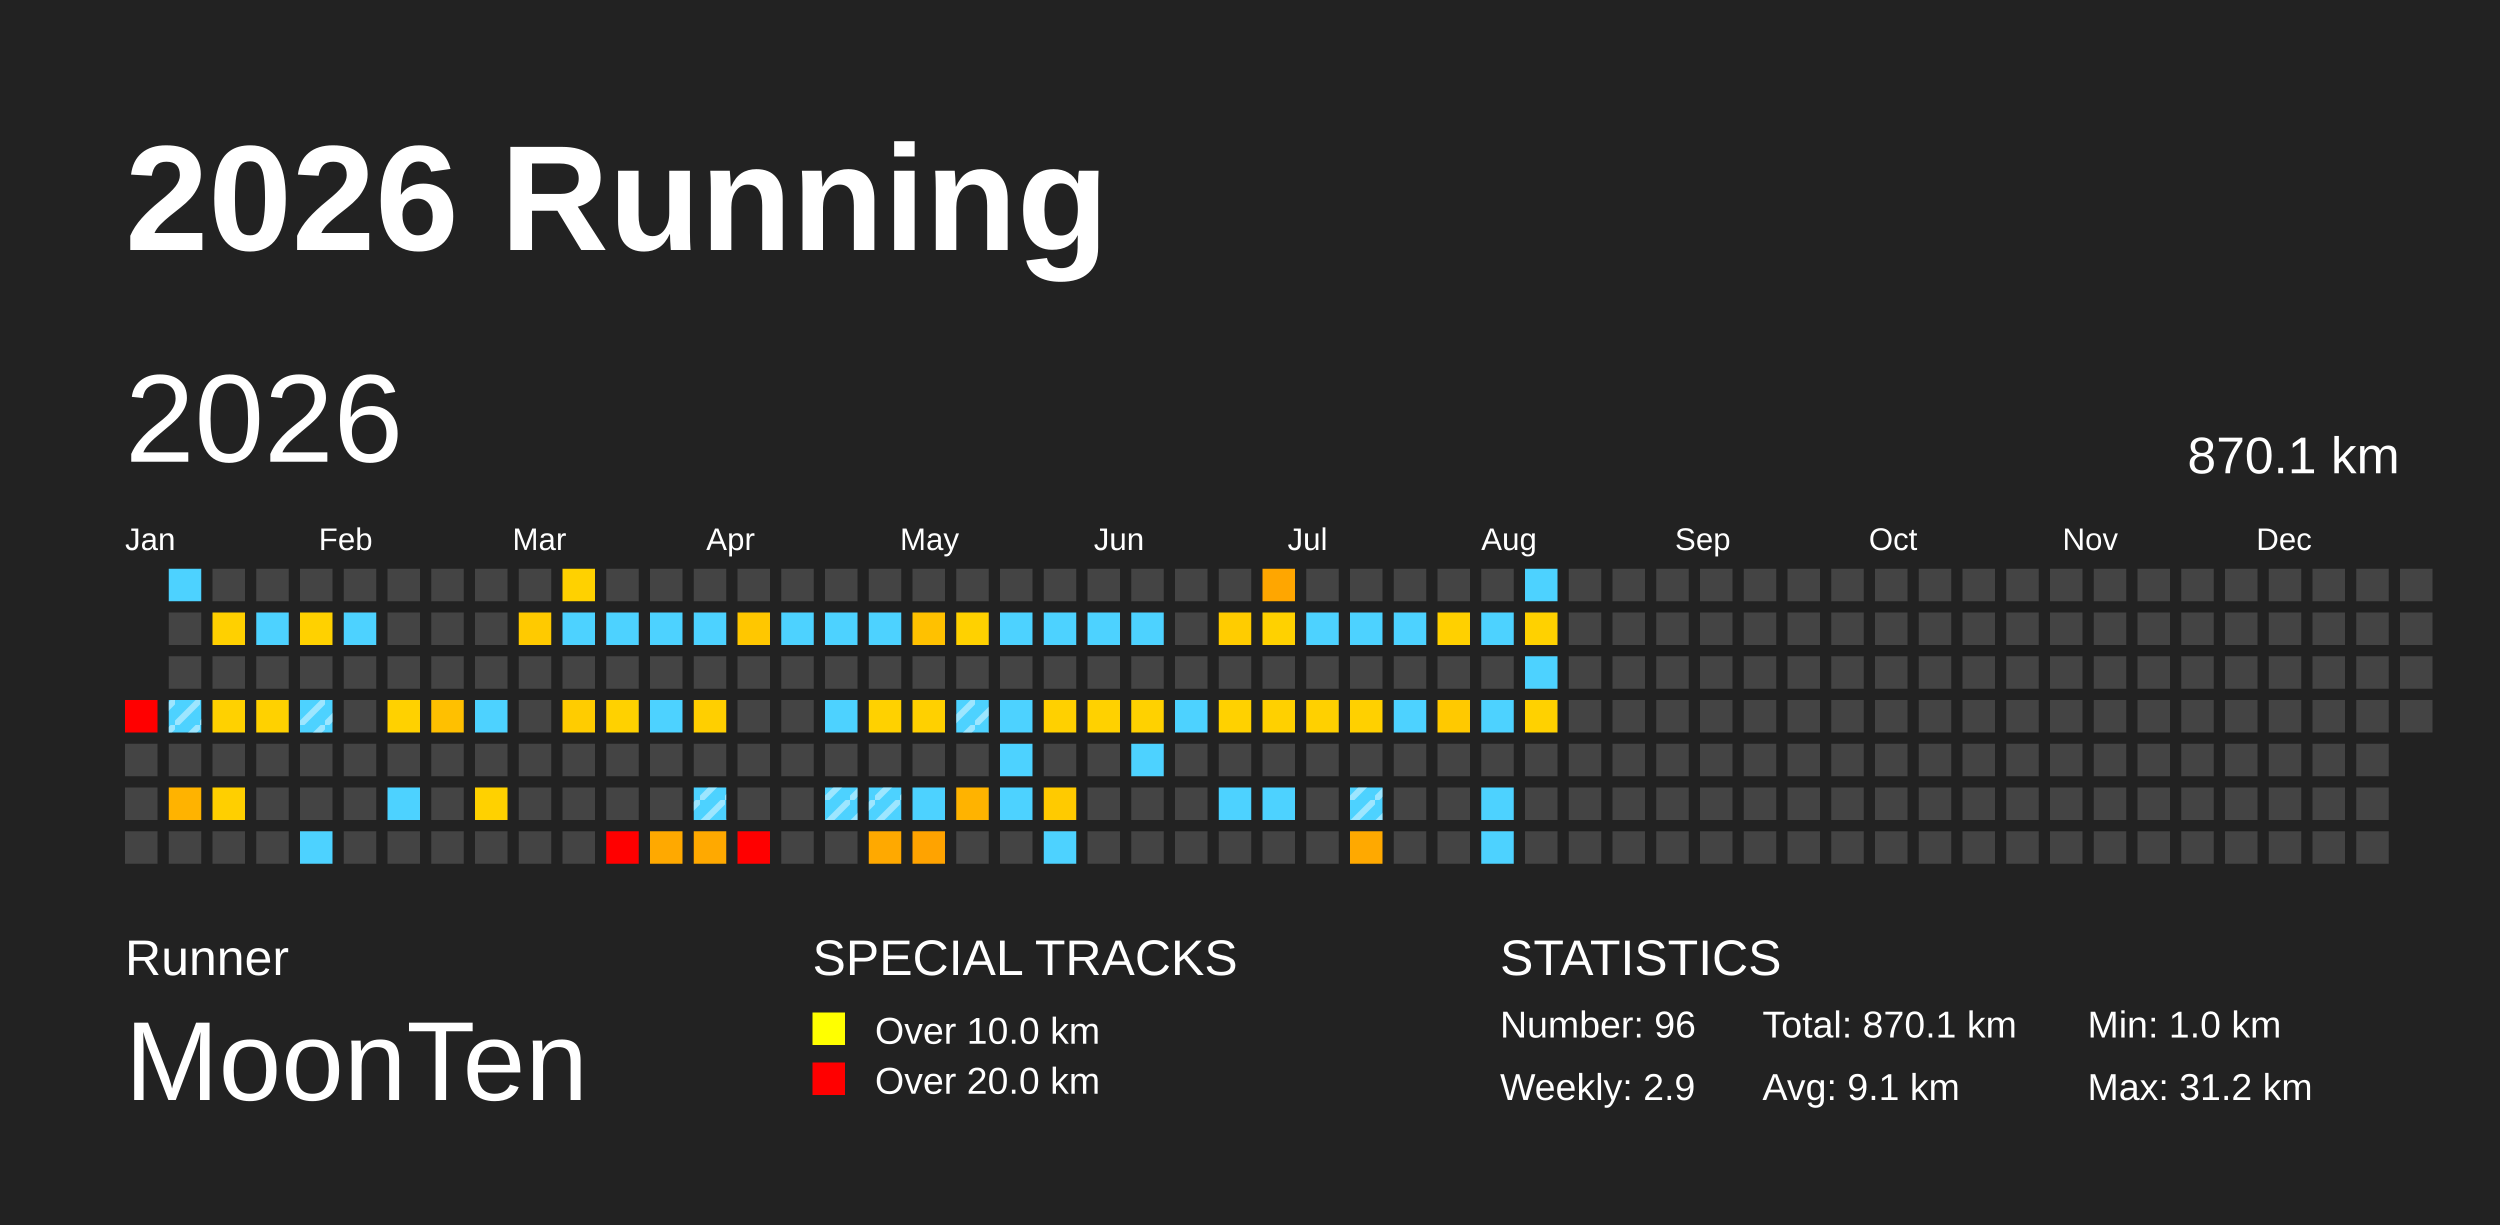
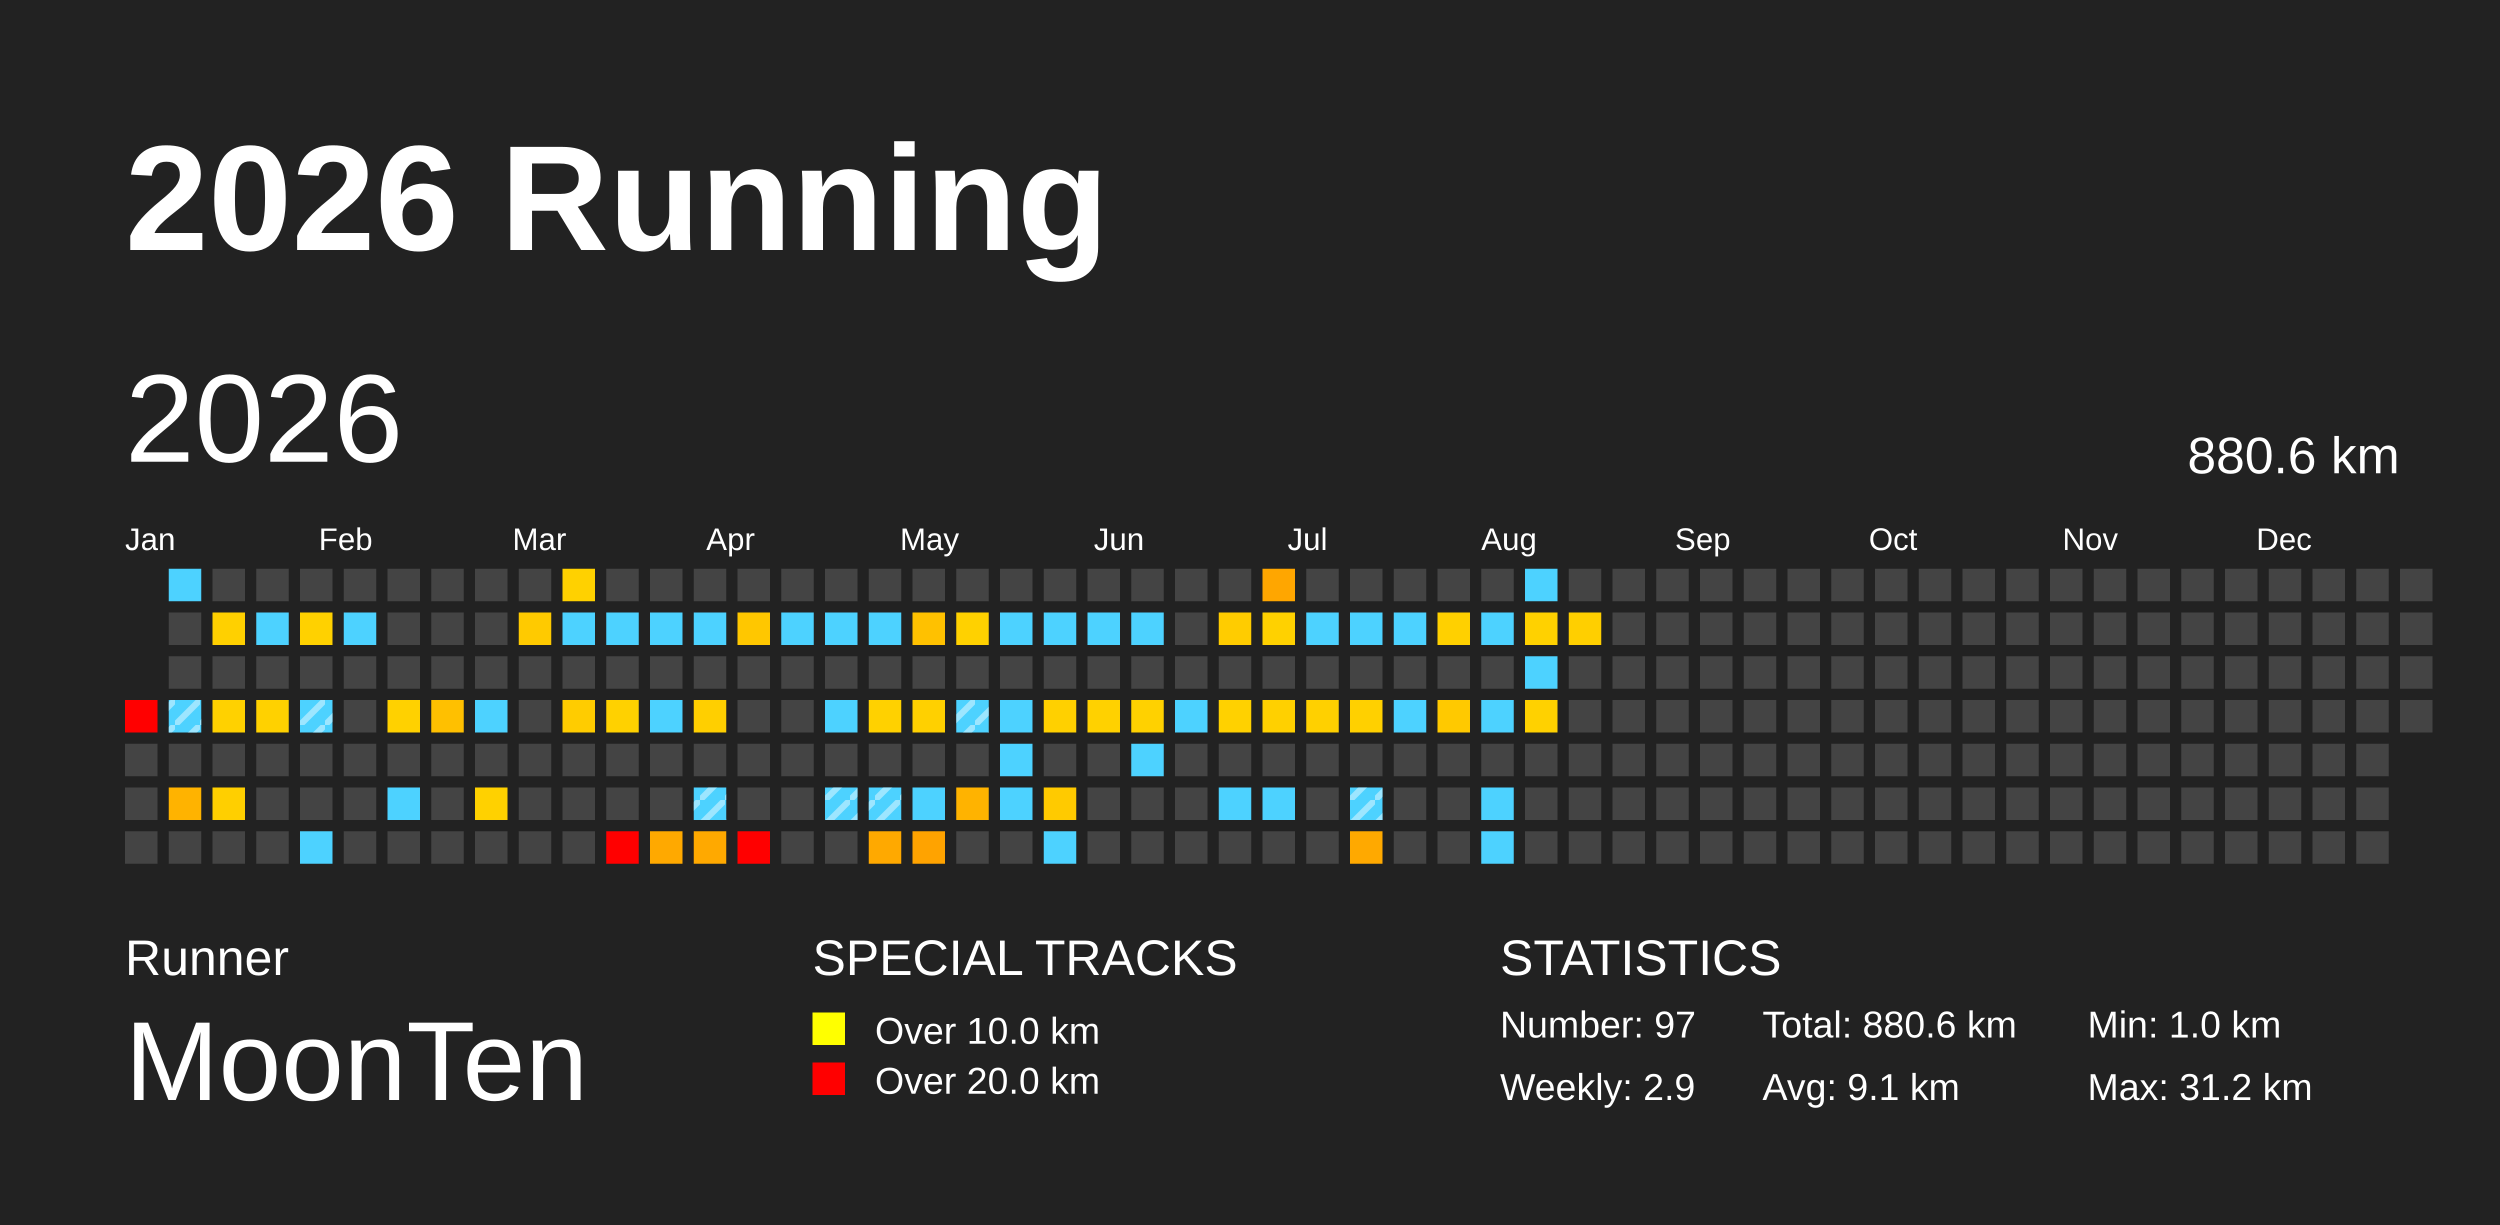
<svg xmlns="http://www.w3.org/2000/svg" baseProfile="full" height="98mm" version="1.1" viewBox="0,0,200,98" width="200mm">
  <defs>
    <pattern height="2" id="indoor-stripe" patternUnits="userSpaceOnUse" width="2">
      <line stroke="white" stroke-opacity="0.45" stroke-width="0.5" x1="0" x2="2" y1="2" y2="0" />
    </pattern>
  </defs>
  <rect fill="#222222" height="98" width="200" x="0" y="0" />
  <text fill="#FFFFFF" style="font-size:12px; font-family:Arial; font-weight:bold;" x="10" y="20">2026 Running</text>
  <text fill="#FFFFFF" style="font-size:4px; font-family:Arial" x="10" y="78">Runner</text>
  <text fill="#FFFFFF" style="font-size:9px; font-family:Arial" x="10" y="88">MoonTen</text>
  <text fill="#FFFFFF" style="font-size:4px; font-family:Arial" x="65" y="78">SPECIAL TRACKS</text>
  <rect fill="yellow" height="2.6" width="2.6" x="65" y="81" />
  <text fill="#FFFFFF" style="font-size:3px; font-family:Arial" x="70" y="83.5">Over 10.0 km</text>
  <rect fill="red" height="2.6" width="2.6" x="65" y="85" />
  <text fill="#FFFFFF" style="font-size:3px; font-family:Arial" x="70" y="87.5">Over 20.0 km</text>
  <text fill="#FFFFFF" style="font-size:4px; font-family:Arial" x="120" y="78">STATISTICS</text>
-   <text fill="#FFFFFF" style="font-size:3px; font-family:Arial" x="120" y="83">Number: 96</text>
+   <text fill="#FFFFFF" style="font-size:3px; font-family:Arial" x="120" y="83">Number: 97</text>
  <text fill="#FFFFFF" style="font-size:3px; font-family:Arial" x="120" y="88">Weekly: 2.9</text>
-   <text fill="#FFFFFF" style="font-size:3px; font-family:Arial" x="141" y="83">Total: 870.1 km</text>
+   <text fill="#FFFFFF" style="font-size:3px; font-family:Arial" x="141" y="83">Total: 880.6 km</text>
  <text fill="#FFFFFF" style="font-size:3px; font-family:Arial" x="141" y="88">Avg: 9.1 km</text>
  <text fill="#FFFFFF" style="font-size:3px; font-family:Arial" x="167" y="83">Min: 1.0 km</text>
  <text fill="#FFFFFF" style="font-size:3px; font-family:Arial" x="167" y="88">Max: 31.2 km</text>
  <text dominant-baseline="hanging" fill="#FFFFFF" style="font-size:10.0px; font-family:Arial;" x="10" y="30">2026</text>
-   <text dominant-baseline="hanging" fill="#FFFFFF" style="font-size:4.125px; font-family:Arial;" x="175" y="35">870.1 km</text>
+   <text dominant-baseline="hanging" fill="#FFFFFF" style="font-size:4.125px; font-family:Arial;" x="175" y="35">880.6 km</text>
  <text fill="#FFFFFF" style="font-size:2.5px; font-family:Arial" x="10.0" y="44">Jan</text>
  <text fill="#FFFFFF" style="font-size:2.5px; font-family:Arial" x="25.5" y="44">Feb</text>
  <text fill="#FFFFFF" style="font-size:2.5px; font-family:Arial" x="41.0" y="44">Mar</text>
  <text fill="#FFFFFF" style="font-size:2.5px; font-family:Arial" x="56.5" y="44">Apr</text>
  <text fill="#FFFFFF" style="font-size:2.5px; font-family:Arial" x="72.0" y="44">May</text>
  <text fill="#FFFFFF" style="font-size:2.5px; font-family:Arial" x="87.5" y="44">Jun</text>
  <text fill="#FFFFFF" style="font-size:2.5px; font-family:Arial" x="103.0" y="44">Jul</text>
  <text fill="#FFFFFF" style="font-size:2.5px; font-family:Arial" x="118.5" y="44">Aug</text>
  <text fill="#FFFFFF" style="font-size:2.5px; font-family:Arial" x="134.0" y="44">Sep</text>
  <text fill="#FFFFFF" style="font-size:2.5px; font-family:Arial" x="149.5" y="44">Oct</text>
  <text fill="#FFFFFF" style="font-size:2.5px; font-family:Arial" x="165.0" y="44">Nov</text>
  <text fill="#FFFFFF" style="font-size:2.5px; font-family:Arial" x="180.5" y="44">Dec</text>
  <rect fill="red" height="2.6" width="2.6" x="10.0" y="56.0" />
  <rect fill="#444444" height="2.6" width="2.6" x="10.0" y="59.5" />
  <rect fill="#444444" height="2.6" width="2.6" x="10.0" y="63.0" />
  <rect fill="#444444" height="2.6" width="2.6" x="10.0" y="66.5" />
  <rect fill="#4dd2ff" height="2.6" width="2.6" x="13.5" y="45.5" />
  <rect fill="#444444" height="2.6" width="2.6" x="13.5" y="49.0" />
  <rect fill="#444444" height="2.6" width="2.6" x="13.5" y="52.5" />
  <rect fill="#4dd2ff" height="2.6" width="2.6" x="13.5" y="56.0" />
  <rect fill="url(#indoor-stripe)" height="2.6" style="pointer-events: none;" width="2.6" x="13.5" y="56.0" />
  <rect fill="#444444" height="2.6" width="2.6" x="13.5" y="59.5" />
  <rect fill="#ffb300" height="2.6" width="2.6" x="13.5" y="63.0" />
  <rect fill="#444444" height="2.6" width="2.6" x="13.5" y="66.5" />
  <rect fill="#444444" height="2.6" width="2.6" x="17.0" y="45.5" />
  <rect fill="#ffd000" height="2.6" width="2.6" x="17.0" y="49.0" />
  <rect fill="#444444" height="2.6" width="2.6" x="17.0" y="52.5" />
  <rect fill="#ffd100" height="2.6" width="2.6" x="17.0" y="56.0" />
  <rect fill="#444444" height="2.6" width="2.6" x="17.0" y="59.5" />
  <rect fill="#ffcf00" height="2.6" width="2.6" x="17.0" y="63.0" />
  <rect fill="#444444" height="2.6" width="2.6" x="17.0" y="66.5" />
  <rect fill="#444444" height="2.6" width="2.6" x="20.5" y="45.5" />
  <rect fill="#4dd2ff" height="2.6" width="2.6" x="20.5" y="49.0" />
  <rect fill="#444444" height="2.6" width="2.6" x="20.5" y="52.5" />
  <rect fill="#ffd100" height="2.6" width="2.6" x="20.5" y="56.0" />
  <rect fill="#444444" height="2.6" width="2.6" x="20.5" y="59.5" />
  <rect fill="#444444" height="2.6" width="2.6" x="20.5" y="63.0" />
  <rect fill="#444444" height="2.6" width="2.6" x="20.5" y="66.5" />
  <rect fill="#444444" height="2.6" width="2.6" x="24.0" y="45.5" />
  <rect fill="#ffd100" height="2.6" width="2.6" x="24.0" y="49.0" />
  <rect fill="#444444" height="2.6" width="2.6" x="24.0" y="52.5" />
  <rect fill="#4dd2ff" height="2.6" width="2.6" x="24.0" y="56.0" />
  <rect fill="url(#indoor-stripe)" height="2.6" style="pointer-events: none;" width="2.6" x="24.0" y="56.0" />
  <rect fill="#444444" height="2.6" width="2.6" x="24.0" y="59.5" />
  <rect fill="#444444" height="2.6" width="2.6" x="24.0" y="63.0" />
  <rect fill="#4dd2ff" height="2.6" width="2.6" x="24.0" y="66.5" />
  <rect fill="#444444" height="2.6" width="2.6" x="27.5" y="45.5" />
  <rect fill="#4dd2ff" height="2.6" width="2.6" x="27.5" y="49.0" />
  <rect fill="#444444" height="2.6" width="2.6" x="27.5" y="52.5" />
  <rect fill="#444444" height="2.6" width="2.6" x="27.5" y="56.0" />
  <rect fill="#444444" height="2.6" width="2.6" x="27.5" y="59.5" />
  <rect fill="#444444" height="2.6" width="2.6" x="27.5" y="63.0" />
  <rect fill="#444444" height="2.6" width="2.6" x="27.5" y="66.5" />
  <rect fill="#444444" height="2.6" width="2.6" x="31.0" y="45.5" />
  <rect fill="#444444" height="2.6" width="2.6" x="31.0" y="49.0" />
  <rect fill="#444444" height="2.6" width="2.6" x="31.0" y="52.5" />
  <rect fill="#ffd100" height="2.6" width="2.6" x="31.0" y="56.0" />
  <rect fill="#444444" height="2.6" width="2.6" x="31.0" y="59.5" />
  <rect fill="#4dd2ff" height="2.6" width="2.6" x="31.0" y="63.0" />
  <rect fill="#444444" height="2.6" width="2.6" x="31.0" y="66.5" />
  <rect fill="#444444" height="2.6" width="2.6" x="34.5" y="45.5" />
  <rect fill="#444444" height="2.6" width="2.6" x="34.5" y="49.0" />
  <rect fill="#444444" height="2.6" width="2.6" x="34.5" y="52.5" />
  <rect fill="#ffc000" height="2.6" width="2.6" x="34.5" y="56.0" />
  <rect fill="#444444" height="2.6" width="2.6" x="34.5" y="59.5" />
  <rect fill="#444444" height="2.6" width="2.6" x="34.5" y="63.0" />
  <rect fill="#444444" height="2.6" width="2.6" x="34.5" y="66.5" />
  <rect fill="#444444" height="2.6" width="2.6" x="38.0" y="45.5" />
  <rect fill="#444444" height="2.6" width="2.6" x="38.0" y="49.0" />
  <rect fill="#444444" height="2.6" width="2.6" x="38.0" y="52.5" />
  <rect fill="#4dd2ff" height="2.6" width="2.6" x="38.0" y="56.0" />
  <rect fill="#444444" height="2.6" width="2.6" x="38.0" y="59.5" />
  <rect fill="#ffd100" height="2.6" width="2.6" x="38.0" y="63.0" />
  <rect fill="#444444" height="2.6" width="2.6" x="38.0" y="66.5" />
  <rect fill="#444444" height="2.6" width="2.6" x="41.5" y="45.5" />
  <rect fill="#ffca00" height="2.6" width="2.6" x="41.5" y="49.0" />
  <rect fill="#444444" height="2.6" width="2.6" x="41.5" y="52.5" />
  <rect fill="#444444" height="2.6" width="2.6" x="41.5" y="56.0" />
  <rect fill="#444444" height="2.6" width="2.6" x="41.5" y="59.5" />
  <rect fill="#444444" height="2.6" width="2.6" x="41.5" y="63.0" />
  <rect fill="#444444" height="2.6" width="2.6" x="41.5" y="66.5" />
  <rect fill="#ffd100" height="2.6" width="2.6" x="45.0" y="45.5" />
  <rect fill="#4dd2ff" height="2.6" width="2.6" x="45.0" y="49.0" />
  <rect fill="#444444" height="2.6" width="2.6" x="45.0" y="52.5" />
  <rect fill="#ffcc00" height="2.6" width="2.6" x="45.0" y="56.0" />
  <rect fill="#444444" height="2.6" width="2.6" x="45.0" y="59.5" />
  <rect fill="#444444" height="2.6" width="2.6" x="45.0" y="63.0" />
  <rect fill="#444444" height="2.6" width="2.6" x="45.0" y="66.5" />
  <rect fill="#444444" height="2.6" width="2.6" x="48.5" y="45.5" />
  <rect fill="#4dd2ff" height="2.6" width="2.6" x="48.5" y="49.0" />
  <rect fill="#444444" height="2.6" width="2.6" x="48.5" y="52.5" />
  <rect fill="#ffd100" height="2.6" width="2.6" x="48.5" y="56.0" />
  <rect fill="#444444" height="2.6" width="2.6" x="48.5" y="59.5" />
  <rect fill="#444444" height="2.6" width="2.6" x="48.5" y="63.0" />
  <rect fill="red" height="2.6" width="2.6" x="48.5" y="66.5" />
  <rect fill="#444444" height="2.6" width="2.6" x="52.0" y="45.5" />
  <rect fill="#4dd2ff" height="2.6" width="2.6" x="52.0" y="49.0" />
  <rect fill="#444444" height="2.6" width="2.6" x="52.0" y="52.5" />
  <rect fill="#4dd2ff" height="2.6" width="2.6" x="52.0" y="56.0" />
  <rect fill="#444444" height="2.6" width="2.6" x="52.0" y="59.5" />
  <rect fill="#444444" height="2.6" width="2.6" x="52.0" y="63.0" />
  <rect fill="#ffa900" height="2.6" width="2.6" x="52.0" y="66.5" />
  <rect fill="#444444" height="2.6" width="2.6" x="55.5" y="45.5" />
  <rect fill="#4dd2ff" height="2.6" width="2.6" x="55.5" y="49.0" />
  <rect fill="#444444" height="2.6" width="2.6" x="55.5" y="52.5" />
  <rect fill="#ffcf00" height="2.6" width="2.6" x="55.5" y="56.0" />
  <rect fill="#444444" height="2.6" width="2.6" x="55.5" y="59.5" />
  <rect fill="#4dd2ff" height="2.6" width="2.6" x="55.5" y="63.0" />
  <rect fill="url(#indoor-stripe)" height="2.6" style="pointer-events: none;" width="2.6" x="55.5" y="63.0" />
  <rect fill="#ffa900" height="2.6" width="2.6" x="55.5" y="66.5" />
  <rect fill="#444444" height="2.6" width="2.6" x="59.0" y="45.5" />
  <rect fill="#ffc700" height="2.6" width="2.6" x="59.0" y="49.0" />
  <rect fill="#444444" height="2.6" width="2.6" x="59.0" y="52.5" />
  <rect fill="#444444" height="2.6" width="2.6" x="59.0" y="56.0" />
  <rect fill="#444444" height="2.6" width="2.6" x="59.0" y="59.5" />
  <rect fill="#444444" height="2.6" width="2.6" x="59.0" y="63.0" />
  <rect fill="red" height="2.6" width="2.6" x="59.0" y="66.5" />
  <rect fill="#444444" height="2.6" width="2.6" x="62.5" y="45.5" />
  <rect fill="#4dd2ff" height="2.6" width="2.6" x="62.5" y="49.0" />
  <rect fill="#444444" height="2.6" width="2.6" x="62.5" y="52.5" />
  <rect fill="#444444" height="2.6" width="2.6" x="62.5" y="56.0" />
  <rect fill="#444444" height="2.6" width="2.6" x="62.5" y="59.5" />
  <rect fill="#444444" height="2.6" width="2.6" x="62.5" y="63.0" />
  <rect fill="#444444" height="2.6" width="2.6" x="62.5" y="66.5" />
  <rect fill="#444444" height="2.6" width="2.6" x="66.0" y="45.5" />
  <rect fill="#4dd2ff" height="2.6" width="2.6" x="66.0" y="49.0" />
  <rect fill="#444444" height="2.6" width="2.6" x="66.0" y="52.5" />
  <rect fill="#4dd2ff" height="2.6" width="2.6" x="66.0" y="56.0" />
  <rect fill="#444444" height="2.6" width="2.6" x="66.0" y="59.5" />
  <rect fill="#4dd2ff" height="2.6" width="2.6" x="66.0" y="63.0" />
  <rect fill="url(#indoor-stripe)" height="2.6" style="pointer-events: none;" width="2.6" x="66.0" y="63.0" />
  <rect fill="#444444" height="2.6" width="2.6" x="66.0" y="66.5" />
  <rect fill="#444444" height="2.6" width="2.6" x="69.5" y="45.5" />
  <rect fill="#4dd2ff" height="2.6" width="2.6" x="69.5" y="49.0" />
  <rect fill="#444444" height="2.6" width="2.6" x="69.5" y="52.5" />
  <rect fill="#ffd100" height="2.6" width="2.6" x="69.5" y="56.0" />
  <rect fill="#444444" height="2.6" width="2.6" x="69.5" y="59.5" />
  <rect fill="#4dd2ff" height="2.6" width="2.6" x="69.5" y="63.0" />
  <rect fill="url(#indoor-stripe)" height="2.6" style="pointer-events: none;" width="2.6" x="69.5" y="63.0" />
  <rect fill="#ffa900" height="2.6" width="2.6" x="69.5" y="66.5" />
  <rect fill="#444444" height="2.6" width="2.6" x="73.0" y="45.5" />
  <rect fill="#ffc100" height="2.6" width="2.6" x="73.0" y="49.0" />
  <rect fill="#444444" height="2.6" width="2.6" x="73.0" y="52.5" />
  <rect fill="#ffd000" height="2.6" width="2.6" x="73.0" y="56.0" />
  <rect fill="#444444" height="2.6" width="2.6" x="73.0" y="59.5" />
  <rect fill="#4dd2ff" height="2.6" width="2.6" x="73.0" y="63.0" />
  <rect fill="#ffa300" height="2.6" width="2.6" x="73.0" y="66.5" />
  <rect fill="#444444" height="2.6" width="2.6" x="76.5" y="45.5" />
  <rect fill="#ffd100" height="2.6" width="2.6" x="76.5" y="49.0" />
  <rect fill="#444444" height="2.6" width="2.6" x="76.5" y="52.5" />
  <rect fill="#4dd2ff" height="2.6" width="2.6" x="76.5" y="56.0" />
  <rect fill="url(#indoor-stripe)" height="2.6" style="pointer-events: none;" width="2.6" x="76.5" y="56.0" />
  <rect fill="#444444" height="2.6" width="2.6" x="76.5" y="59.5" />
  <rect fill="#ffb300" height="2.6" width="2.6" x="76.5" y="63.0" />
  <rect fill="#444444" height="2.6" width="2.6" x="76.5" y="66.5" />
  <rect fill="#444444" height="2.6" width="2.6" x="80.0" y="45.5" />
  <rect fill="#4dd2ff" height="2.6" width="2.6" x="80.0" y="49.0" />
  <rect fill="#444444" height="2.6" width="2.6" x="80.0" y="52.5" />
  <rect fill="#4dd2ff" height="2.6" width="2.6" x="80.0" y="56.0" />
  <rect fill="#4dd2ff" height="2.6" width="2.6" x="80.0" y="59.5" />
  <rect fill="#4dd2ff" height="2.6" width="2.6" x="80.0" y="63.0" />
  <rect fill="#444444" height="2.6" width="2.6" x="80.0" y="66.5" />
  <rect fill="#444444" height="2.6" width="2.6" x="83.5" y="45.5" />
  <rect fill="#4dd2ff" height="2.6" width="2.6" x="83.5" y="49.0" />
  <rect fill="#444444" height="2.6" width="2.6" x="83.5" y="52.5" />
  <rect fill="#ffd000" height="2.6" width="2.6" x="83.5" y="56.0" />
  <rect fill="#444444" height="2.6" width="2.6" x="83.5" y="59.5" />
  <rect fill="#ffca00" height="2.6" width="2.6" x="83.5" y="63.0" />
  <rect fill="#4dd2ff" height="2.6" width="2.6" x="83.5" y="66.5" />
  <rect fill="#444444" height="2.6" width="2.6" x="87.0" y="45.5" />
  <rect fill="#4dd2ff" height="2.6" width="2.6" x="87.0" y="49.0" />
  <rect fill="#444444" height="2.6" width="2.6" x="87.0" y="52.5" />
  <rect fill="#ffd100" height="2.6" width="2.6" x="87.0" y="56.0" />
  <rect fill="#444444" height="2.6" width="2.6" x="87.0" y="59.5" />
  <rect fill="#444444" height="2.6" width="2.6" x="87.0" y="63.0" />
  <rect fill="#444444" height="2.6" width="2.6" x="87.0" y="66.5" />
  <rect fill="#444444" height="2.6" width="2.6" x="90.5" y="45.5" />
  <rect fill="#4dd2ff" height="2.6" width="2.6" x="90.5" y="49.0" />
  <rect fill="#444444" height="2.6" width="2.6" x="90.5" y="52.5" />
  <rect fill="#ffd100" height="2.6" width="2.6" x="90.5" y="56.0" />
  <rect fill="#4dd2ff" height="2.6" width="2.6" x="90.5" y="59.5" />
  <rect fill="#444444" height="2.6" width="2.6" x="90.5" y="63.0" />
  <rect fill="#444444" height="2.6" width="2.6" x="90.5" y="66.5" />
  <rect fill="#444444" height="2.6" width="2.6" x="94.0" y="45.5" />
  <rect fill="#444444" height="2.6" width="2.6" x="94.0" y="49.0" />
  <rect fill="#444444" height="2.6" width="2.6" x="94.0" y="52.5" />
  <rect fill="#4dd2ff" height="2.6" width="2.6" x="94.0" y="56.0" />
  <rect fill="#444444" height="2.6" width="2.6" x="94.0" y="59.5" />
  <rect fill="#444444" height="2.6" width="2.6" x="94.0" y="63.0" />
  <rect fill="#444444" height="2.6" width="2.6" x="94.0" y="66.5" />
  <rect fill="#444444" height="2.6" width="2.6" x="97.5" y="45.5" />
  <rect fill="#ffcc00" height="2.6" width="2.6" x="97.5" y="49.0" />
  <rect fill="#444444" height="2.6" width="2.6" x="97.5" y="52.5" />
  <rect fill="#ffd100" height="2.6" width="2.6" x="97.5" y="56.0" />
  <rect fill="#444444" height="2.6" width="2.6" x="97.5" y="59.5" />
  <rect fill="#4dd2ff" height="2.6" width="2.6" x="97.5" y="63.0" />
  <rect fill="#444444" height="2.6" width="2.6" x="97.5" y="66.5" />
  <rect fill="#ffa600" height="2.6" width="2.6" x="101.0" y="45.5" />
  <rect fill="#ffd100" height="2.6" width="2.6" x="101.0" y="49.0" />
  <rect fill="#444444" height="2.6" width="2.6" x="101.0" y="52.5" />
  <rect fill="#ffd000" height="2.6" width="2.6" x="101.0" y="56.0" />
  <rect fill="#444444" height="2.6" width="2.6" x="101.0" y="59.5" />
  <rect fill="#4dd2ff" height="2.6" width="2.6" x="101.0" y="63.0" />
  <rect fill="#444444" height="2.6" width="2.6" x="101.0" y="66.5" />
  <rect fill="#444444" height="2.6" width="2.6" x="104.5" y="45.5" />
  <rect fill="#4dd2ff" height="2.6" width="2.6" x="104.5" y="49.0" />
  <rect fill="#444444" height="2.6" width="2.6" x="104.5" y="52.5" />
  <rect fill="#ffd000" height="2.6" width="2.6" x="104.5" y="56.0" />
  <rect fill="#444444" height="2.6" width="2.6" x="104.5" y="59.5" />
  <rect fill="#444444" height="2.6" width="2.6" x="104.5" y="63.0" />
  <rect fill="#444444" height="2.6" width="2.6" x="104.5" y="66.5" />
  <rect fill="#444444" height="2.6" width="2.6" x="108.0" y="45.5" />
  <rect fill="#4dd2ff" height="2.6" width="2.6" x="108.0" y="49.0" />
  <rect fill="#444444" height="2.6" width="2.6" x="108.0" y="52.5" />
  <rect fill="#ffd000" height="2.6" width="2.6" x="108.0" y="56.0" />
  <rect fill="#444444" height="2.6" width="2.6" x="108.0" y="59.5" />
  <rect fill="#4dd2ff" height="2.6" width="2.6" x="108.0" y="63.0" />
  <rect fill="url(#indoor-stripe)" height="2.6" style="pointer-events: none;" width="2.6" x="108.0" y="63.0" />
  <rect fill="#ffa900" height="2.6" width="2.6" x="108.0" y="66.5" />
  <rect fill="#444444" height="2.6" width="2.6" x="111.5" y="45.5" />
  <rect fill="#4dd2ff" height="2.6" width="2.6" x="111.5" y="49.0" />
  <rect fill="#444444" height="2.6" width="2.6" x="111.5" y="52.5" />
  <rect fill="#4dd2ff" height="2.6" width="2.6" x="111.5" y="56.0" />
  <rect fill="#444444" height="2.6" width="2.6" x="111.5" y="59.5" />
  <rect fill="#444444" height="2.6" width="2.6" x="111.5" y="63.0" />
  <rect fill="#444444" height="2.6" width="2.6" x="111.5" y="66.5" />
  <rect fill="#444444" height="2.6" width="2.6" x="115.0" y="45.5" />
  <rect fill="#ffd000" height="2.6" width="2.6" x="115.0" y="49.0" />
  <rect fill="#444444" height="2.6" width="2.6" x="115.0" y="52.5" />
  <rect fill="#ffc900" height="2.6" width="2.6" x="115.0" y="56.0" />
  <rect fill="#444444" height="2.6" width="2.6" x="115.0" y="59.5" />
  <rect fill="#444444" height="2.6" width="2.6" x="115.0" y="63.0" />
  <rect fill="#444444" height="2.6" width="2.6" x="115.0" y="66.5" />
  <rect fill="#444444" height="2.6" width="2.6" x="118.5" y="45.5" />
  <rect fill="#4dd2ff" height="2.6" width="2.6" x="118.5" y="49.0" />
  <rect fill="#444444" height="2.6" width="2.6" x="118.5" y="52.5" />
  <rect fill="#4dd2ff" height="2.6" width="2.6" x="118.5" y="56.0" />
  <rect fill="#444444" height="2.6" width="2.6" x="118.5" y="59.5" />
  <rect fill="#4dd2ff" height="2.6" width="2.6" x="118.5" y="63.0" />
  <rect fill="#4dd2ff" height="2.6" width="2.6" x="118.5" y="66.5" />
  <rect fill="#4dd2ff" height="2.6" width="2.6" x="122.0" y="45.5" />
  <rect fill="#ffd100" height="2.6" width="2.6" x="122.0" y="49.0" />
  <rect fill="#4dd2ff" height="2.6" width="2.6" x="122.0" y="52.5" />
  <rect fill="#ffd100" height="2.6" width="2.6" x="122.0" y="56.0" />
  <rect fill="#444444" height="2.6" width="2.6" x="122.0" y="59.5" />
  <rect fill="#444444" height="2.6" width="2.6" x="122.0" y="63.0" />
  <rect fill="#444444" height="2.6" width="2.6" x="122.0" y="66.5" />
  <rect fill="#444444" height="2.6" width="2.6" x="125.5" y="45.5" />
-   <rect fill="#444444" height="2.6" width="2.6" x="125.5" y="49.0" />
+   <rect fill="#ffcf00" height="2.6" width="2.6" x="125.5" y="49.0" />
  <rect fill="#444444" height="2.6" width="2.6" x="125.5" y="52.5" />
  <rect fill="#444444" height="2.6" width="2.6" x="125.5" y="56.0" />
  <rect fill="#444444" height="2.6" width="2.6" x="125.5" y="59.5" />
  <rect fill="#444444" height="2.6" width="2.6" x="125.5" y="63.0" />
  <rect fill="#444444" height="2.6" width="2.6" x="125.5" y="66.5" />
  <rect fill="#444444" height="2.6" width="2.6" x="129.0" y="45.5" />
  <rect fill="#444444" height="2.6" width="2.6" x="129.0" y="49.0" />
  <rect fill="#444444" height="2.6" width="2.6" x="129.0" y="52.5" />
  <rect fill="#444444" height="2.6" width="2.6" x="129.0" y="56.0" />
  <rect fill="#444444" height="2.6" width="2.6" x="129.0" y="59.5" />
  <rect fill="#444444" height="2.6" width="2.6" x="129.0" y="63.0" />
  <rect fill="#444444" height="2.6" width="2.6" x="129.0" y="66.5" />
  <rect fill="#444444" height="2.6" width="2.6" x="132.5" y="45.5" />
  <rect fill="#444444" height="2.6" width="2.6" x="132.5" y="49.0" />
  <rect fill="#444444" height="2.6" width="2.6" x="132.5" y="52.5" />
  <rect fill="#444444" height="2.6" width="2.6" x="132.5" y="56.0" />
  <rect fill="#444444" height="2.6" width="2.6" x="132.5" y="59.5" />
  <rect fill="#444444" height="2.6" width="2.6" x="132.5" y="63.0" />
  <rect fill="#444444" height="2.6" width="2.6" x="132.5" y="66.5" />
  <rect fill="#444444" height="2.6" width="2.6" x="136.0" y="45.5" />
  <rect fill="#444444" height="2.6" width="2.6" x="136.0" y="49.0" />
  <rect fill="#444444" height="2.6" width="2.6" x="136.0" y="52.5" />
  <rect fill="#444444" height="2.6" width="2.6" x="136.0" y="56.0" />
  <rect fill="#444444" height="2.6" width="2.6" x="136.0" y="59.5" />
  <rect fill="#444444" height="2.6" width="2.6" x="136.0" y="63.0" />
  <rect fill="#444444" height="2.6" width="2.6" x="136.0" y="66.5" />
  <rect fill="#444444" height="2.6" width="2.6" x="139.5" y="45.5" />
  <rect fill="#444444" height="2.6" width="2.6" x="139.5" y="49.0" />
  <rect fill="#444444" height="2.6" width="2.6" x="139.5" y="52.5" />
  <rect fill="#444444" height="2.6" width="2.6" x="139.5" y="56.0" />
  <rect fill="#444444" height="2.6" width="2.6" x="139.5" y="59.5" />
  <rect fill="#444444" height="2.6" width="2.6" x="139.5" y="63.0" />
  <rect fill="#444444" height="2.6" width="2.6" x="139.5" y="66.5" />
  <rect fill="#444444" height="2.6" width="2.6" x="143.0" y="45.5" />
  <rect fill="#444444" height="2.6" width="2.6" x="143.0" y="49.0" />
  <rect fill="#444444" height="2.6" width="2.6" x="143.0" y="52.5" />
  <rect fill="#444444" height="2.6" width="2.6" x="143.0" y="56.0" />
  <rect fill="#444444" height="2.6" width="2.6" x="143.0" y="59.5" />
  <rect fill="#444444" height="2.6" width="2.6" x="143.0" y="63.0" />
  <rect fill="#444444" height="2.6" width="2.6" x="143.0" y="66.5" />
  <rect fill="#444444" height="2.6" width="2.6" x="146.5" y="45.5" />
  <rect fill="#444444" height="2.6" width="2.6" x="146.5" y="49.0" />
  <rect fill="#444444" height="2.6" width="2.6" x="146.5" y="52.5" />
  <rect fill="#444444" height="2.6" width="2.6" x="146.5" y="56.0" />
  <rect fill="#444444" height="2.6" width="2.6" x="146.5" y="59.5" />
  <rect fill="#444444" height="2.6" width="2.6" x="146.5" y="63.0" />
  <rect fill="#444444" height="2.6" width="2.6" x="146.5" y="66.5" />
  <rect fill="#444444" height="2.6" width="2.6" x="150.0" y="45.5" />
  <rect fill="#444444" height="2.6" width="2.6" x="150.0" y="49.0" />
  <rect fill="#444444" height="2.6" width="2.6" x="150.0" y="52.5" />
  <rect fill="#444444" height="2.6" width="2.6" x="150.0" y="56.0" />
  <rect fill="#444444" height="2.6" width="2.6" x="150.0" y="59.5" />
  <rect fill="#444444" height="2.6" width="2.6" x="150.0" y="63.0" />
  <rect fill="#444444" height="2.6" width="2.6" x="150.0" y="66.5" />
  <rect fill="#444444" height="2.6" width="2.6" x="153.5" y="45.5" />
  <rect fill="#444444" height="2.6" width="2.6" x="153.5" y="49.0" />
  <rect fill="#444444" height="2.6" width="2.6" x="153.5" y="52.5" />
  <rect fill="#444444" height="2.6" width="2.6" x="153.5" y="56.0" />
  <rect fill="#444444" height="2.6" width="2.6" x="153.5" y="59.5" />
  <rect fill="#444444" height="2.6" width="2.6" x="153.5" y="63.0" />
  <rect fill="#444444" height="2.6" width="2.6" x="153.5" y="66.5" />
  <rect fill="#444444" height="2.6" width="2.6" x="157.0" y="45.5" />
  <rect fill="#444444" height="2.6" width="2.6" x="157.0" y="49.0" />
  <rect fill="#444444" height="2.6" width="2.6" x="157.0" y="52.5" />
  <rect fill="#444444" height="2.6" width="2.6" x="157.0" y="56.0" />
  <rect fill="#444444" height="2.6" width="2.6" x="157.0" y="59.5" />
  <rect fill="#444444" height="2.6" width="2.6" x="157.0" y="63.0" />
  <rect fill="#444444" height="2.6" width="2.6" x="157.0" y="66.5" />
  <rect fill="#444444" height="2.6" width="2.6" x="160.5" y="45.5" />
  <rect fill="#444444" height="2.6" width="2.6" x="160.5" y="49.0" />
  <rect fill="#444444" height="2.6" width="2.6" x="160.5" y="52.5" />
  <rect fill="#444444" height="2.6" width="2.6" x="160.5" y="56.0" />
  <rect fill="#444444" height="2.6" width="2.6" x="160.5" y="59.5" />
  <rect fill="#444444" height="2.6" width="2.6" x="160.5" y="63.0" />
  <rect fill="#444444" height="2.6" width="2.6" x="160.5" y="66.5" />
  <rect fill="#444444" height="2.6" width="2.6" x="164.0" y="45.5" />
  <rect fill="#444444" height="2.6" width="2.6" x="164.0" y="49.0" />
  <rect fill="#444444" height="2.6" width="2.6" x="164.0" y="52.5" />
  <rect fill="#444444" height="2.6" width="2.6" x="164.0" y="56.0" />
  <rect fill="#444444" height="2.6" width="2.6" x="164.0" y="59.5" />
  <rect fill="#444444" height="2.6" width="2.6" x="164.0" y="63.0" />
  <rect fill="#444444" height="2.6" width="2.6" x="164.0" y="66.5" />
  <rect fill="#444444" height="2.6" width="2.6" x="167.5" y="45.5" />
  <rect fill="#444444" height="2.6" width="2.6" x="167.5" y="49.0" />
  <rect fill="#444444" height="2.6" width="2.6" x="167.5" y="52.5" />
  <rect fill="#444444" height="2.6" width="2.6" x="167.5" y="56.0" />
  <rect fill="#444444" height="2.6" width="2.6" x="167.5" y="59.5" />
  <rect fill="#444444" height="2.6" width="2.6" x="167.5" y="63.0" />
  <rect fill="#444444" height="2.6" width="2.6" x="167.5" y="66.5" />
  <rect fill="#444444" height="2.6" width="2.6" x="171.0" y="45.5" />
  <rect fill="#444444" height="2.6" width="2.6" x="171.0" y="49.0" />
  <rect fill="#444444" height="2.6" width="2.6" x="171.0" y="52.5" />
  <rect fill="#444444" height="2.6" width="2.6" x="171.0" y="56.0" />
  <rect fill="#444444" height="2.6" width="2.6" x="171.0" y="59.5" />
  <rect fill="#444444" height="2.6" width="2.6" x="171.0" y="63.0" />
  <rect fill="#444444" height="2.6" width="2.6" x="171.0" y="66.5" />
  <rect fill="#444444" height="2.6" width="2.6" x="174.5" y="45.5" />
  <rect fill="#444444" height="2.6" width="2.6" x="174.5" y="49.0" />
  <rect fill="#444444" height="2.6" width="2.6" x="174.5" y="52.5" />
  <rect fill="#444444" height="2.6" width="2.6" x="174.5" y="56.0" />
  <rect fill="#444444" height="2.6" width="2.6" x="174.5" y="59.5" />
  <rect fill="#444444" height="2.6" width="2.6" x="174.5" y="63.0" />
  <rect fill="#444444" height="2.6" width="2.6" x="174.5" y="66.5" />
  <rect fill="#444444" height="2.6" width="2.6" x="178.0" y="45.5" />
  <rect fill="#444444" height="2.6" width="2.6" x="178.0" y="49.0" />
  <rect fill="#444444" height="2.6" width="2.6" x="178.0" y="52.5" />
  <rect fill="#444444" height="2.6" width="2.6" x="178.0" y="56.0" />
  <rect fill="#444444" height="2.6" width="2.6" x="178.0" y="59.5" />
  <rect fill="#444444" height="2.6" width="2.6" x="178.0" y="63.0" />
  <rect fill="#444444" height="2.6" width="2.6" x="178.0" y="66.5" />
  <rect fill="#444444" height="2.6" width="2.6" x="181.5" y="45.5" />
  <rect fill="#444444" height="2.6" width="2.6" x="181.5" y="49.0" />
  <rect fill="#444444" height="2.6" width="2.6" x="181.5" y="52.5" />
  <rect fill="#444444" height="2.6" width="2.6" x="181.5" y="56.0" />
  <rect fill="#444444" height="2.6" width="2.6" x="181.5" y="59.5" />
  <rect fill="#444444" height="2.6" width="2.6" x="181.5" y="63.0" />
  <rect fill="#444444" height="2.6" width="2.6" x="181.5" y="66.5" />
  <rect fill="#444444" height="2.6" width="2.6" x="185.0" y="45.5" />
  <rect fill="#444444" height="2.6" width="2.6" x="185.0" y="49.0" />
  <rect fill="#444444" height="2.6" width="2.6" x="185.0" y="52.5" />
  <rect fill="#444444" height="2.6" width="2.6" x="185.0" y="56.0" />
  <rect fill="#444444" height="2.6" width="2.6" x="185.0" y="59.5" />
  <rect fill="#444444" height="2.6" width="2.6" x="185.0" y="63.0" />
  <rect fill="#444444" height="2.6" width="2.6" x="185.0" y="66.5" />
  <rect fill="#444444" height="2.6" width="2.6" x="188.5" y="45.5" />
  <rect fill="#444444" height="2.6" width="2.6" x="188.5" y="49.0" />
  <rect fill="#444444" height="2.6" width="2.6" x="188.5" y="52.5" />
  <rect fill="#444444" height="2.6" width="2.6" x="188.5" y="56.0" />
  <rect fill="#444444" height="2.6" width="2.6" x="188.5" y="59.5" />
  <rect fill="#444444" height="2.6" width="2.6" x="188.5" y="63.0" />
  <rect fill="#444444" height="2.6" width="2.6" x="188.5" y="66.5" />
  <rect fill="#444444" height="2.6" width="2.6" x="192.0" y="45.5" />
  <rect fill="#444444" height="2.6" width="2.6" x="192.0" y="49.0" />
  <rect fill="#444444" height="2.6" width="2.6" x="192.0" y="52.5" />
  <rect fill="#444444" height="2.6" width="2.6" x="192.0" y="56.0" />
</svg>
